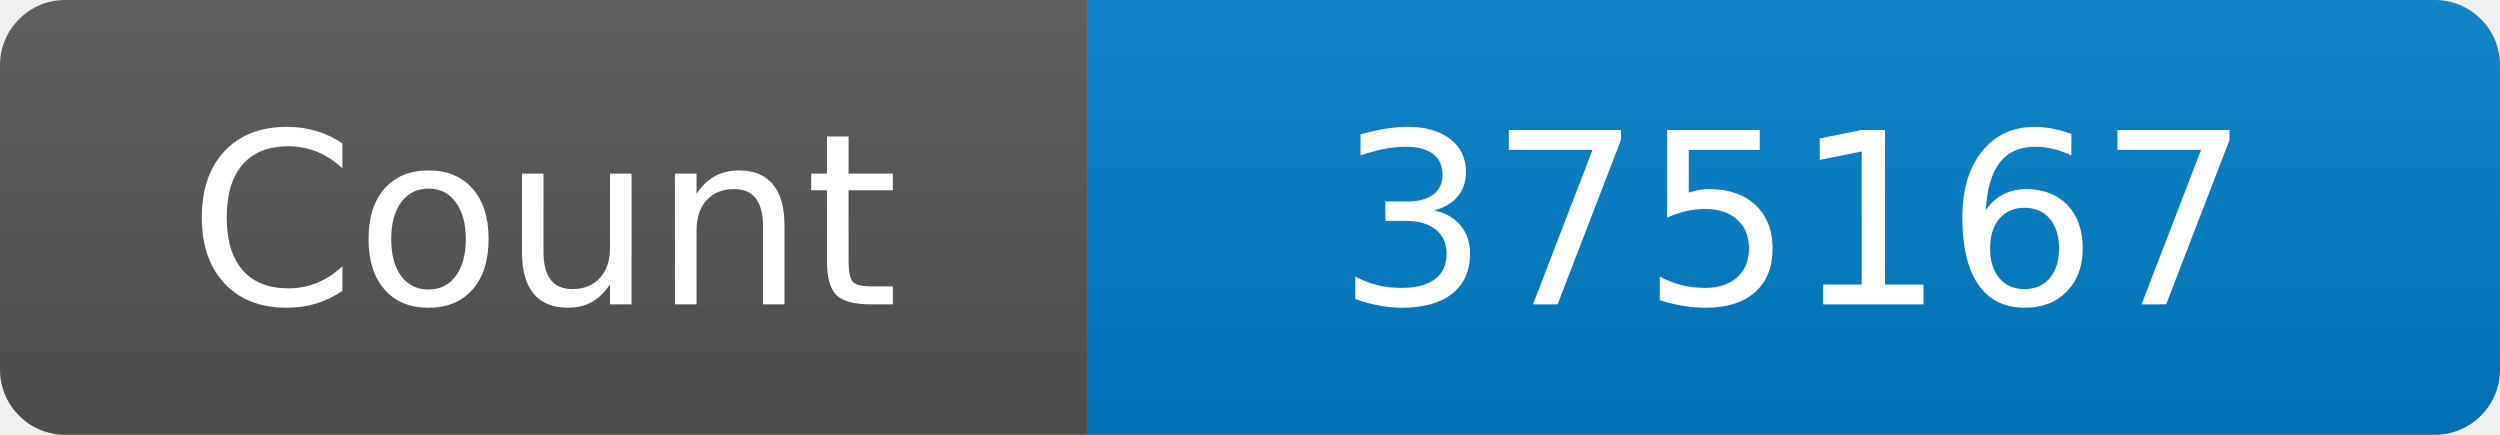
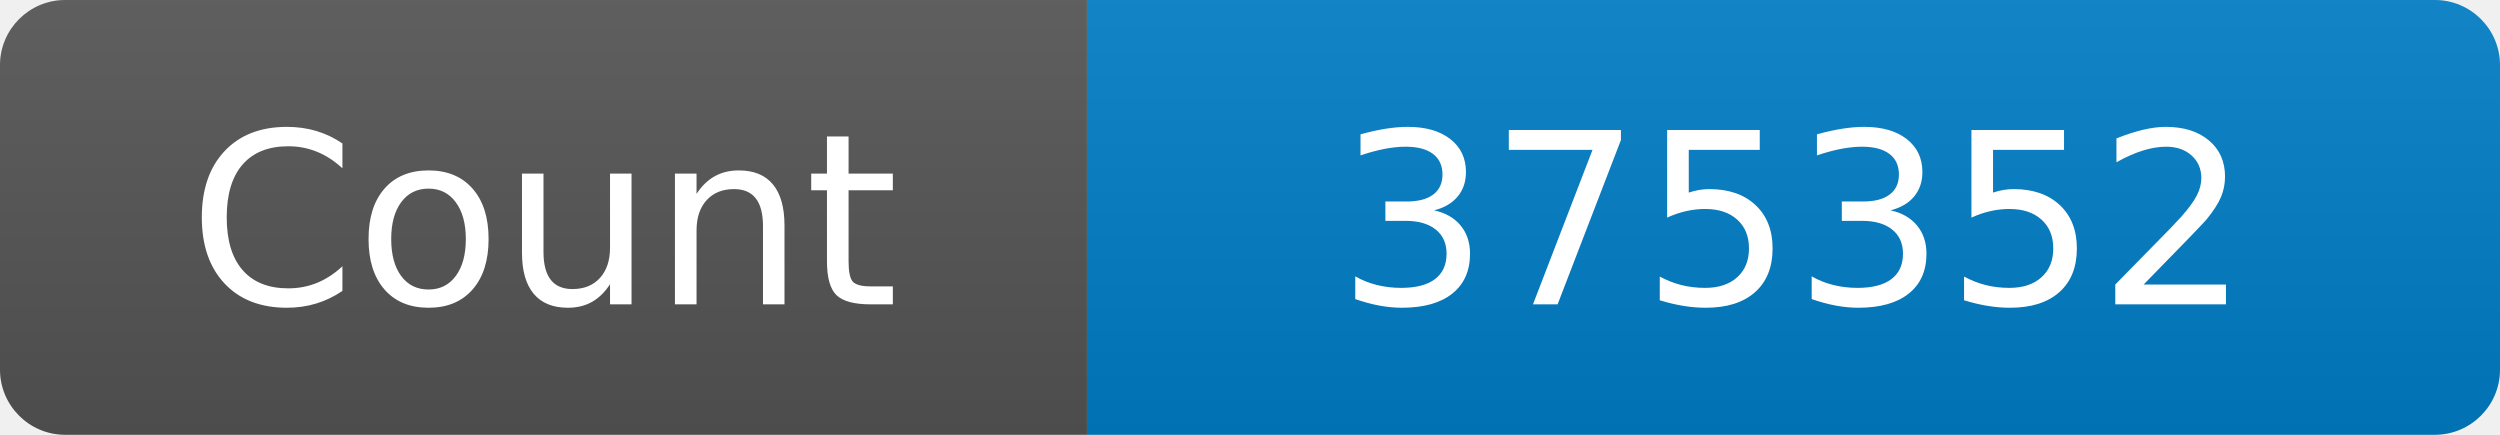
<svg xmlns="http://www.w3.org/2000/svg" width="115" height="20" role="img" aria-label="Maintained?: yes">
  <linearGradient id="s" x2="0" y2="100%">
    <stop offset="0" stop-color="#bbb" stop-opacity=".1" />
    <stop offset="1" stop-opacity=".1" />
  </linearGradient>
  <clipPath id="r">
    <rect width="115" height="20" rx="3" fill="#fff" />
  </clipPath>
  <g clip-path="url(#r)">
    <rect width="50" height="20" fill="#555" />
    <rect x="50" width="160" height="20" fill="#007ec6" />
    <rect width="115" height="20" fill="url(#s)" />
  </g>
  <g fill="#fff" text-anchor="middle" font-family="Verdana,Geneva,DejaVu Sans,sans-serif" font-size="110">
    <text x="250" y="140" transform="scale(.1)" fill="#fff">Count</text>
-     <text x="825" y="140" transform="scale(.1)" fill="#fff">375167</text>
+     <text x="825" y="140" transform="scale(.1)" fill="#fff">375352</text>
  </g>
</svg>
